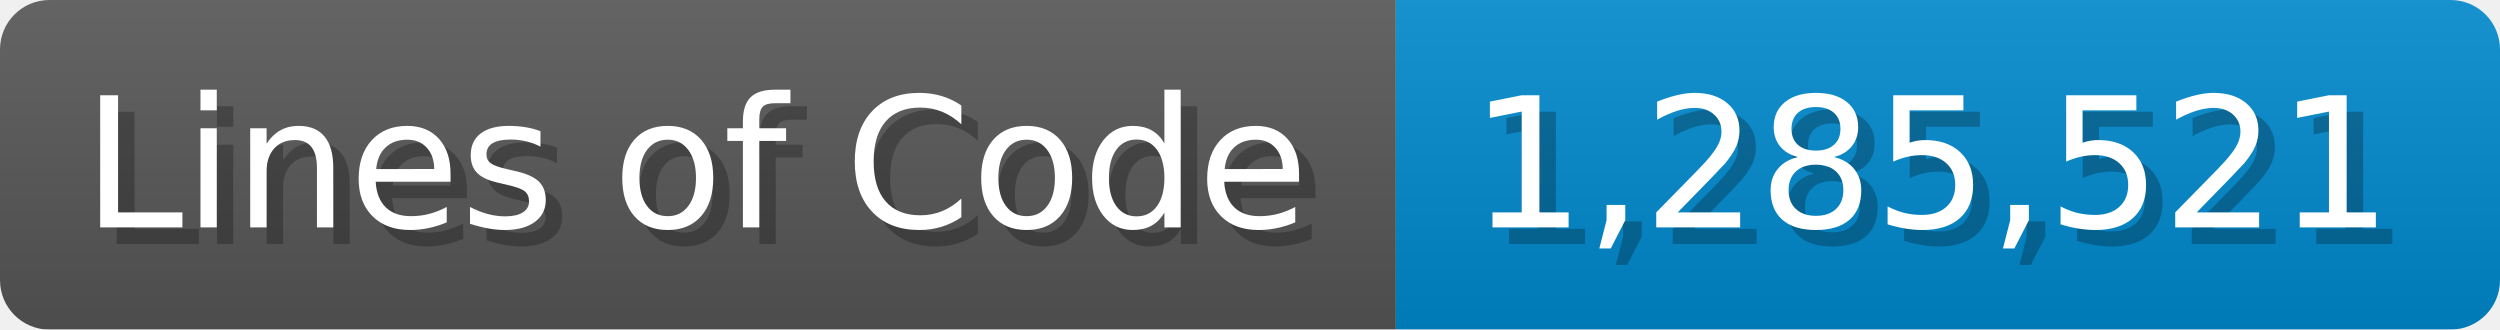
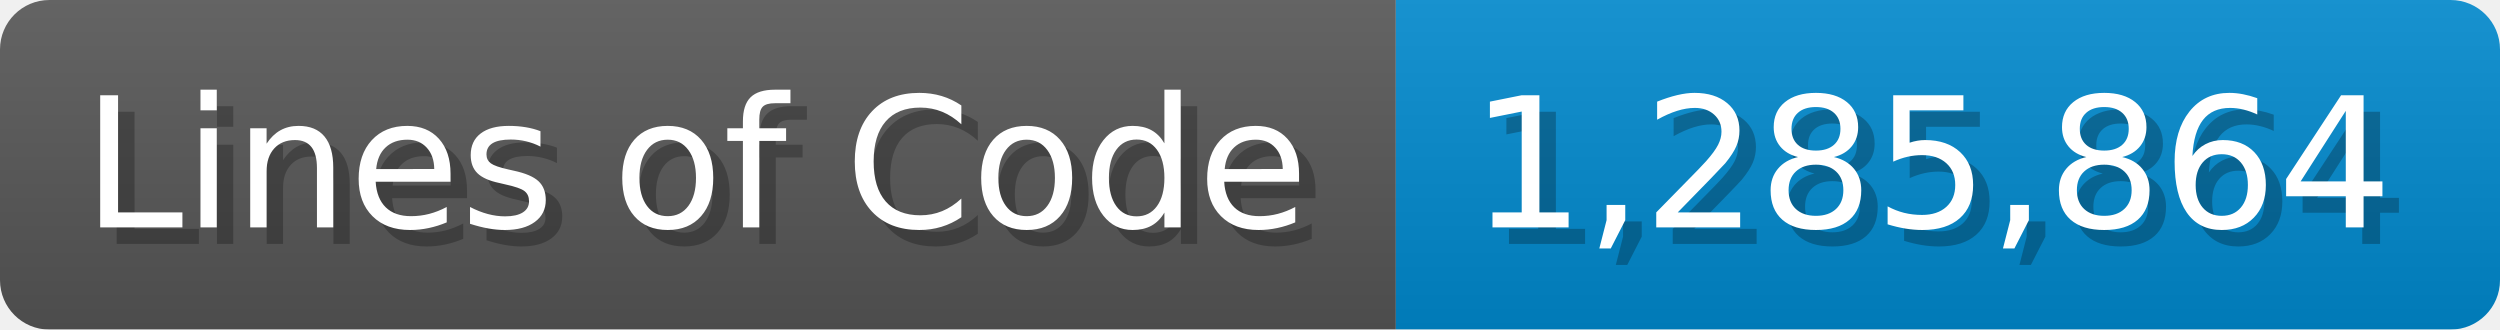
<svg xmlns="http://www.w3.org/2000/svg" width="151.7" height="20" viewBox="0 0 1517 200">
  <linearGradient id="a" x2="0" y2="100%">
    <stop offset="0" stop-opacity=".1" stop-color="#EEE" />
    <stop offset="1" stop-opacity=".1" />
  </linearGradient>
  <mask id="m">
    <rect width="1517" height="200" rx="30" fill="#FFF" />
  </mask>
  <g mask="url(#m)">
    <rect width="847" height="200" fill="#555" />
    <rect width="670" height="200" fill="#08C" x="847" />
    <rect width="1517" height="200" fill="url(#a)" />
  </g>
  <g fill="#fff" text-anchor="start" font-family="Verdana,DejaVu Sans,sans-serif" font-size="110">
    <text x="60" y="148" textLength="747" fill="#000" opacity="0.25">Lines of Code</text>
    <text x="50" y="138" textLength="747">Lines of Code</text>
-     <text x="902" y="148" textLength="570" fill="#000" opacity="0.25">1,285,521</text>
-     <text x="892" y="138" textLength="570">1,285,521</text>
+     <text x="902" y="148" textLength="570" fill="#000" opacity="0.25">1,285,864</text>
+     <text x="892" y="138" textLength="570">1,285,864</text>
  </g>
</svg>
